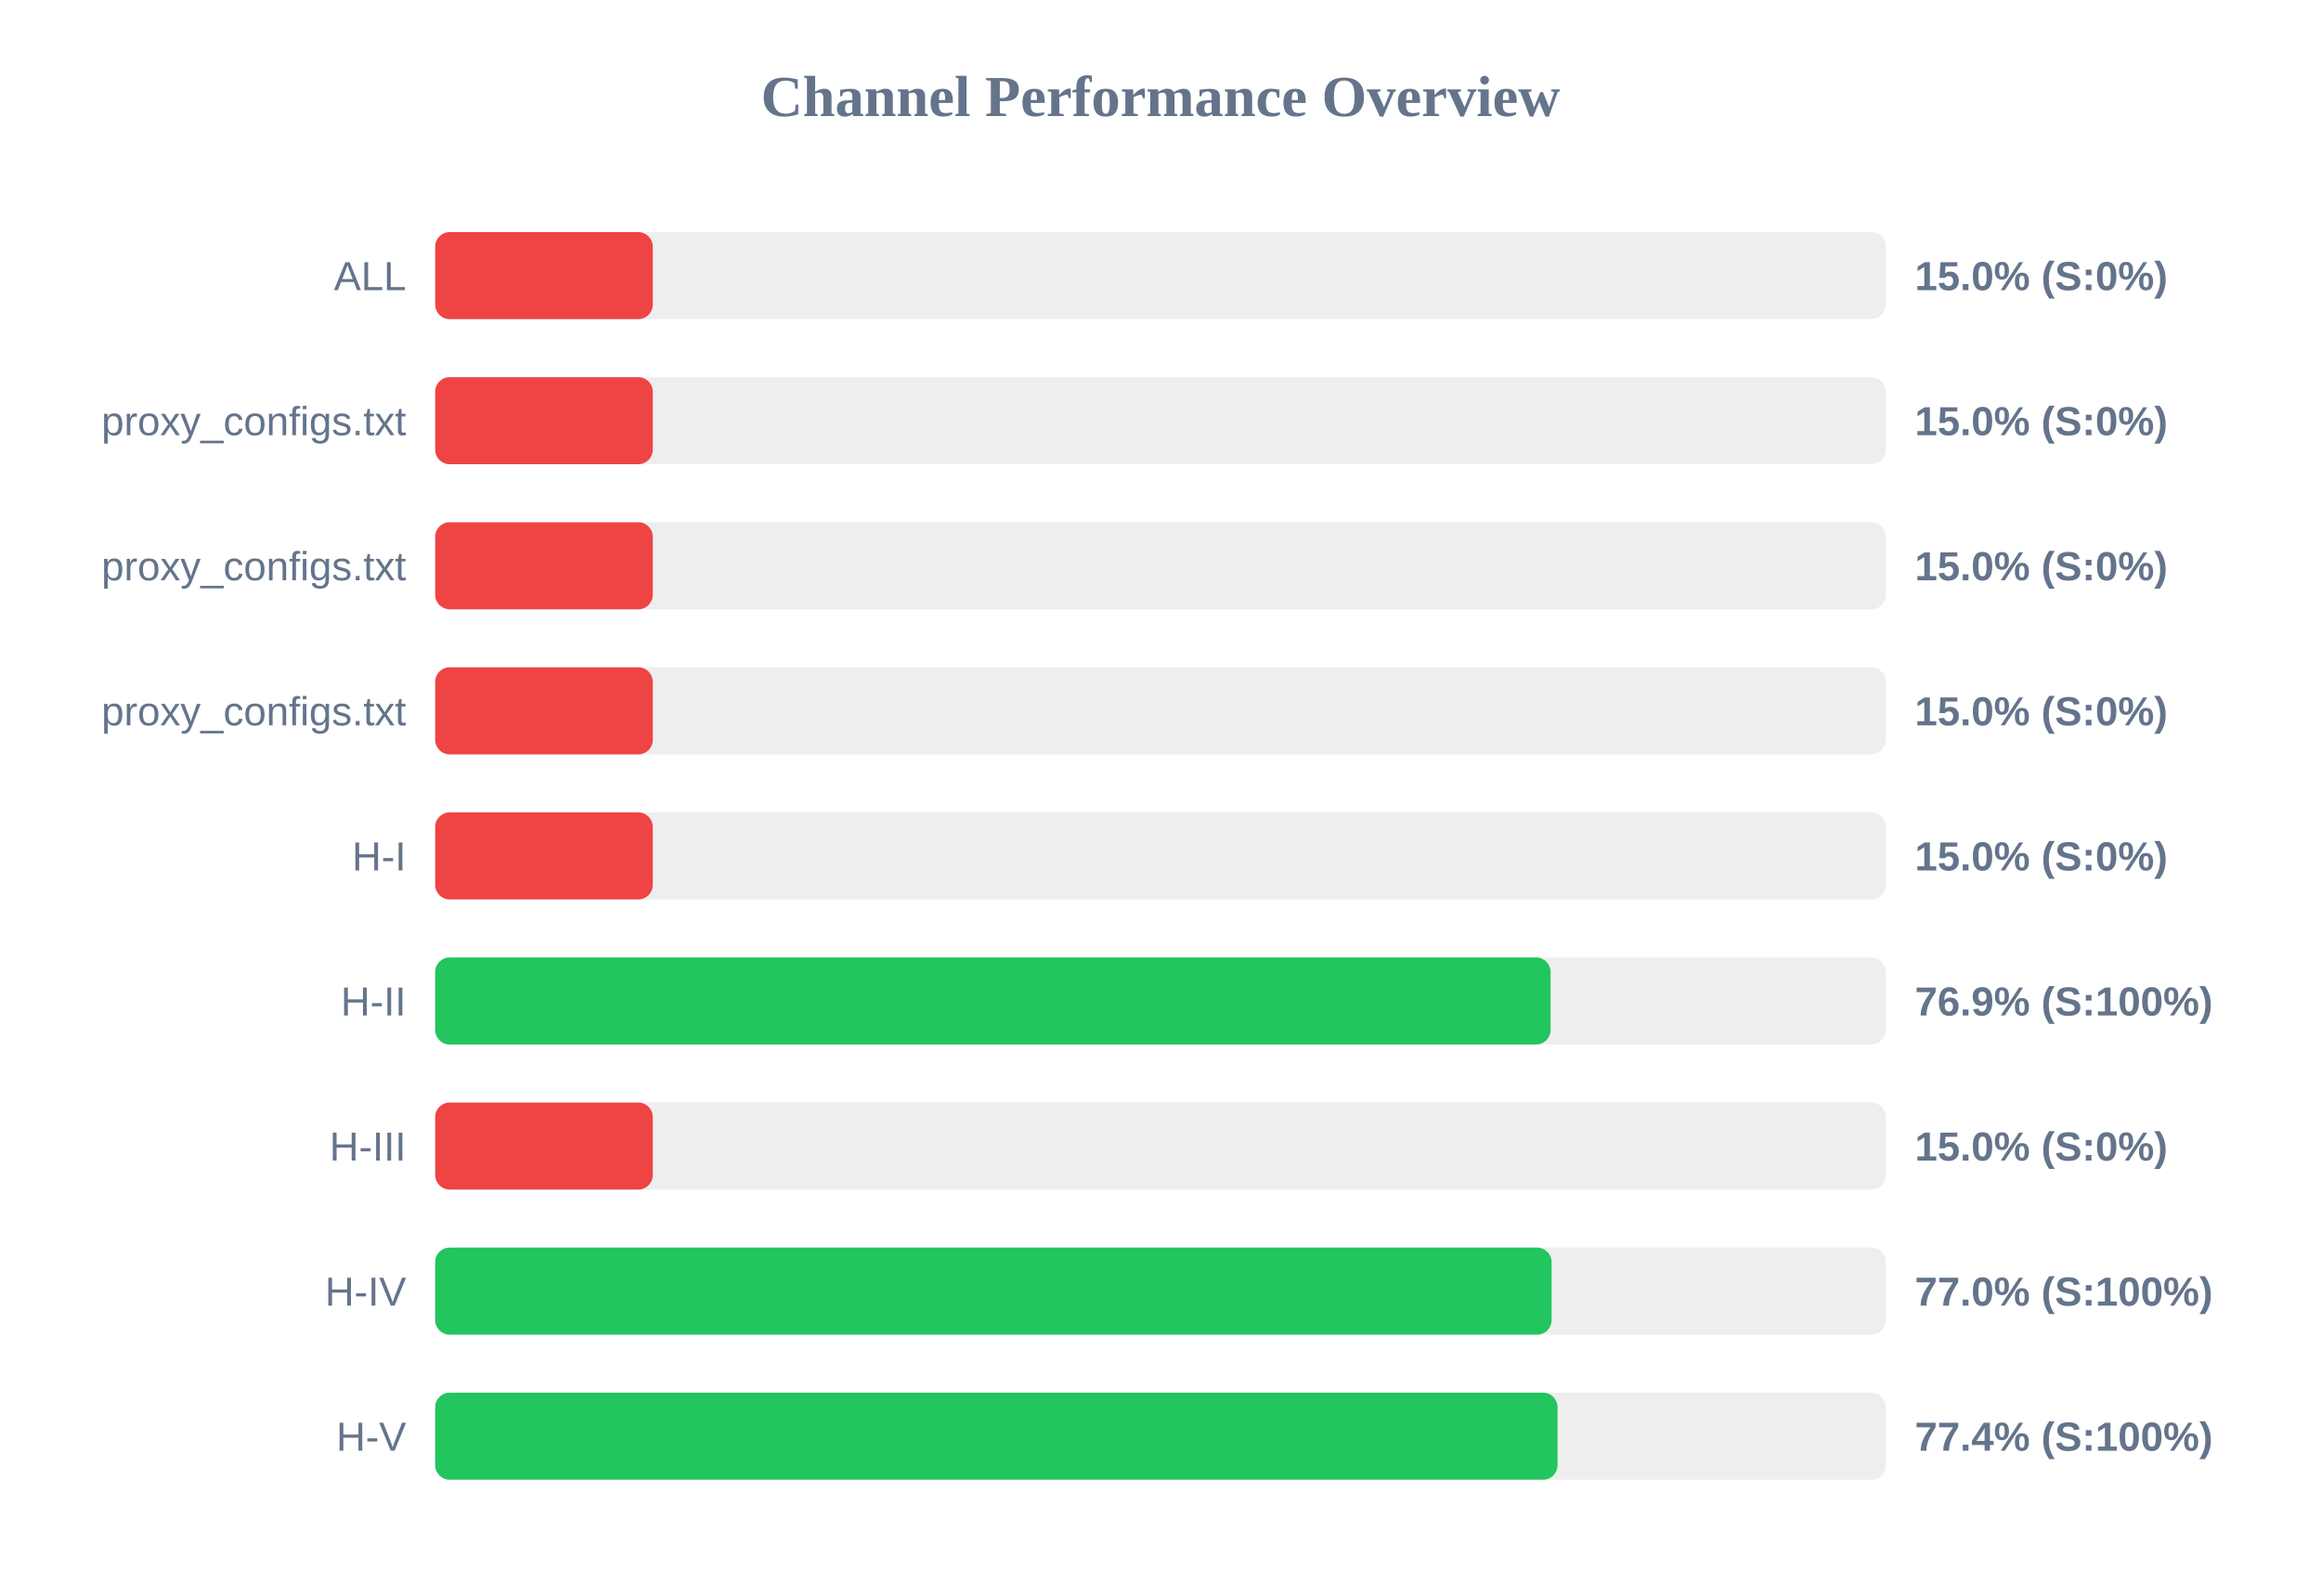
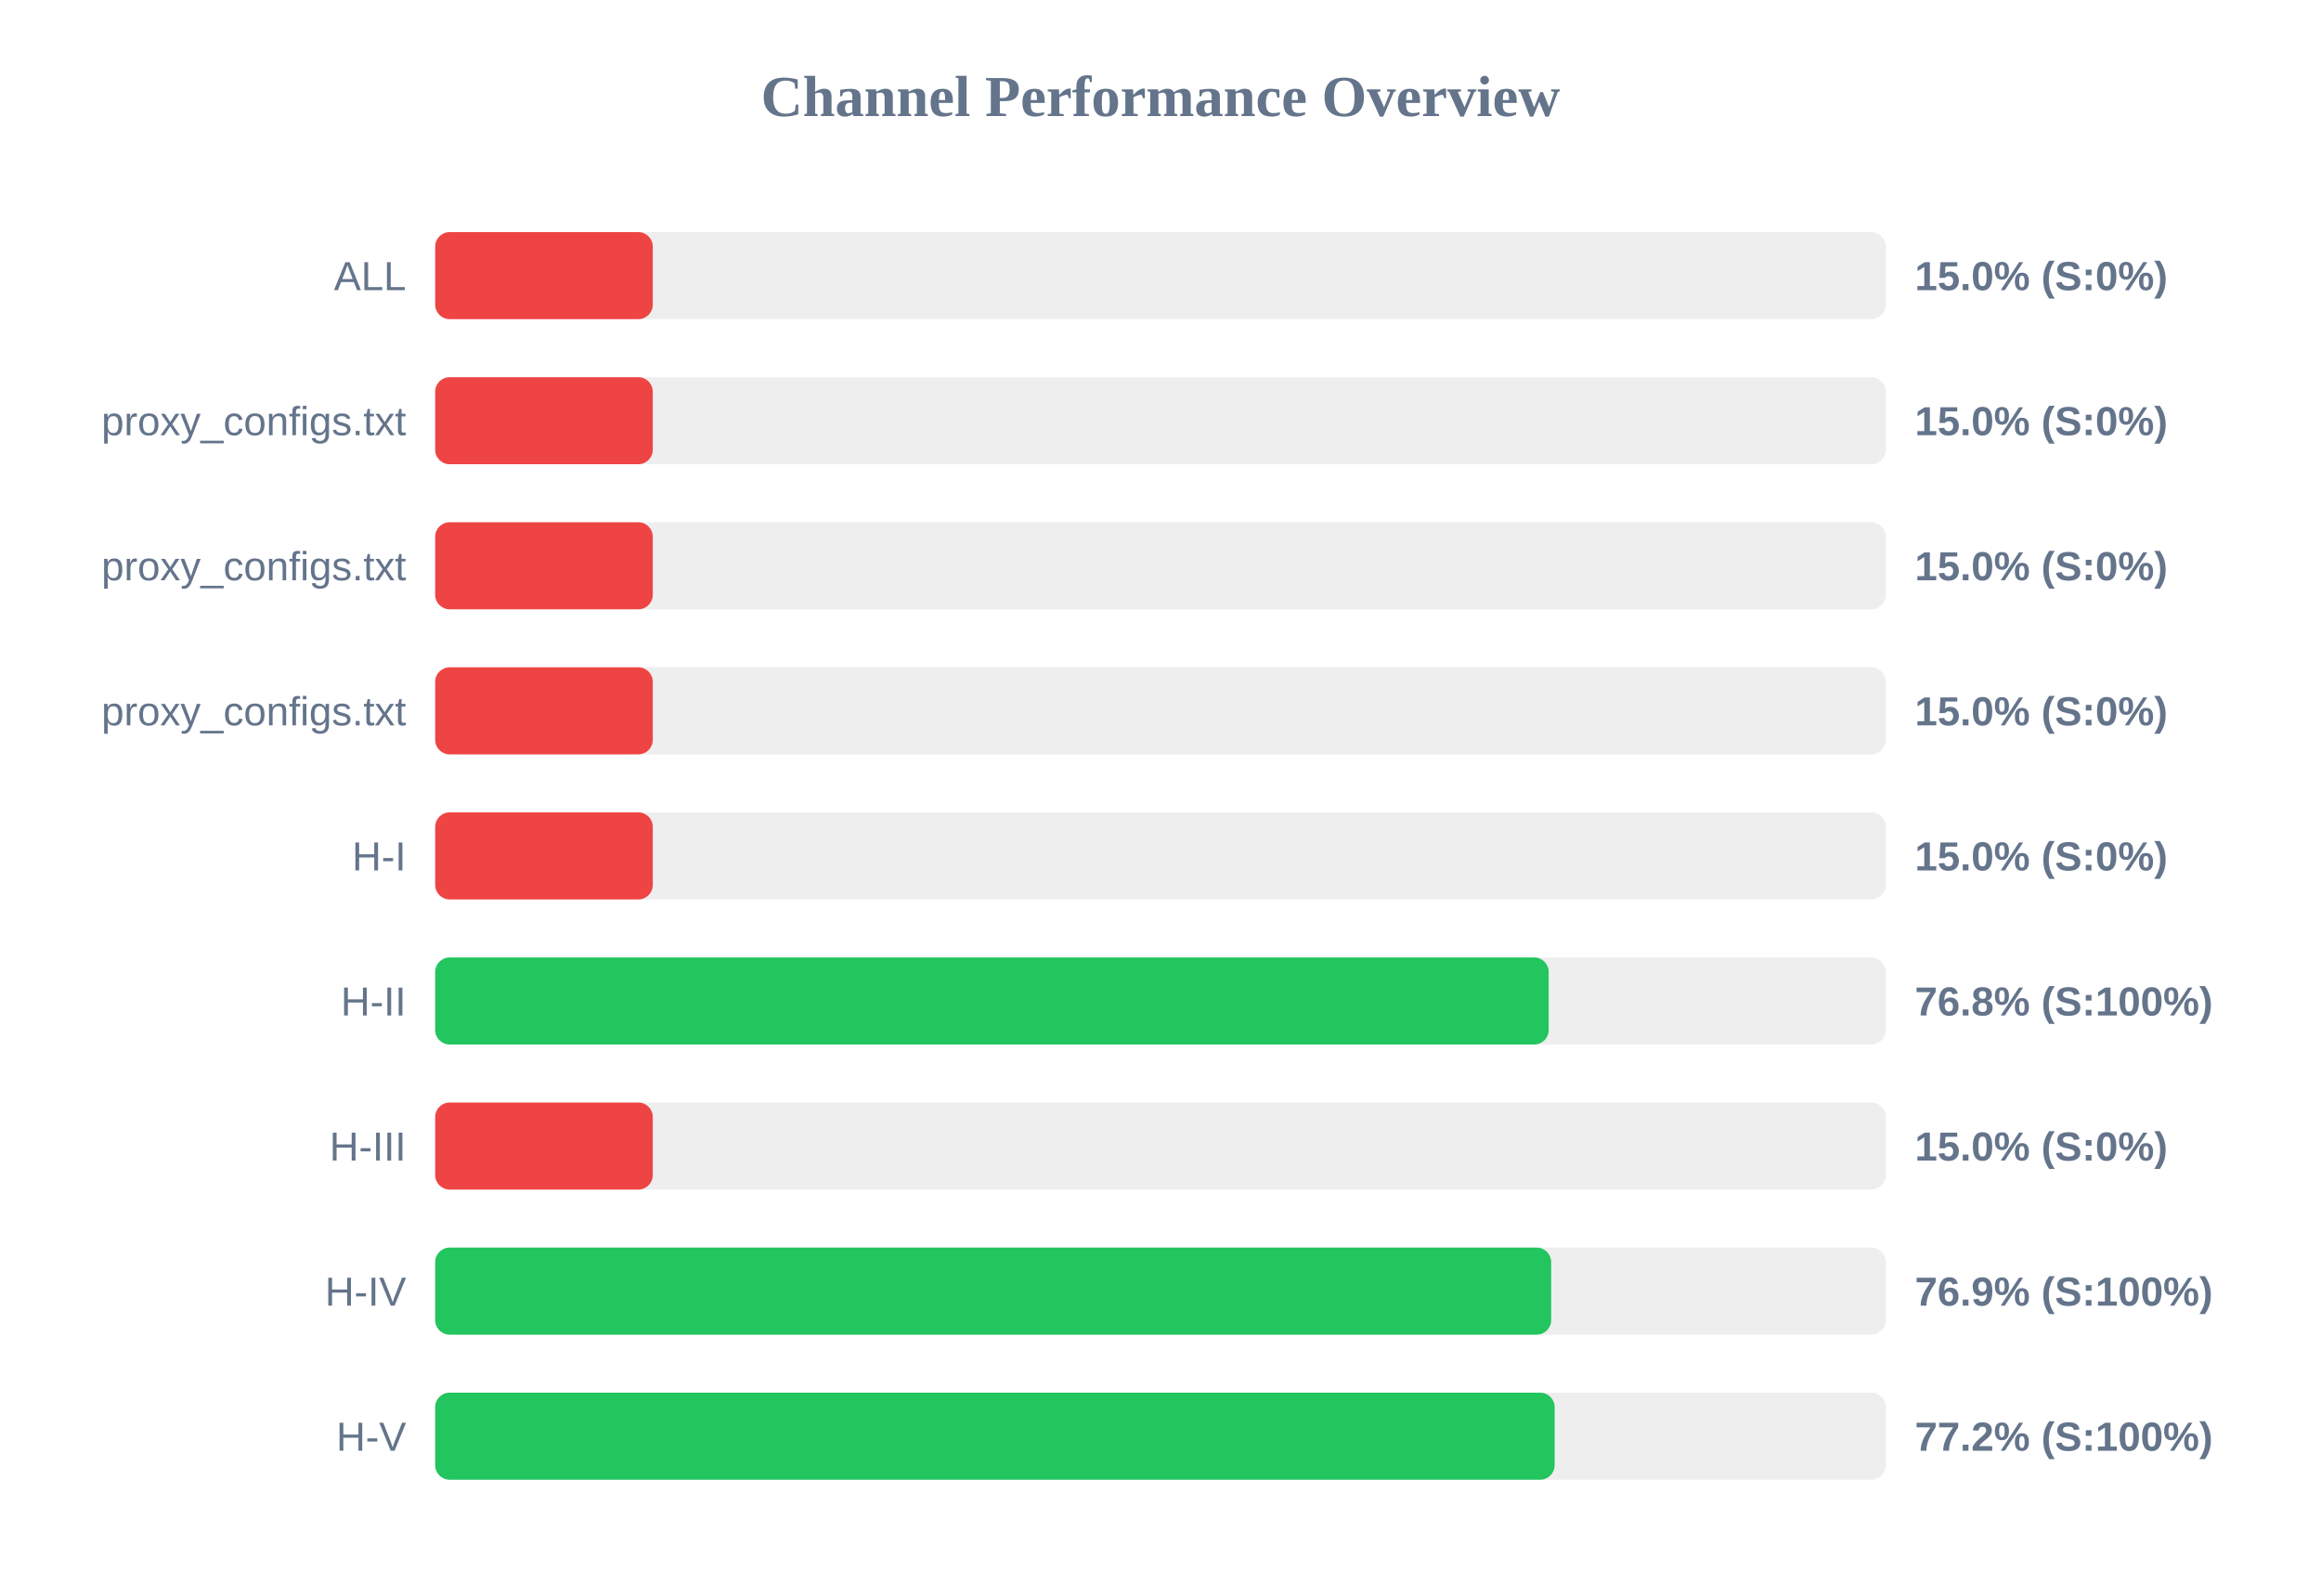
<svg xmlns="http://www.w3.org/2000/svg" width="800" height="550" version="1.1">
  <style>
        .row { font: 14px Arial; fill: #64748b; }
        .score { font: bold 14px Arial; fill: #64748b; }
    </style>
  <text x="400" y="40" text-anchor="middle" font-size="20px" font-weight="bold" fill="#64748b">Channel Performance Overview</text>
  <rect x="150" y="80" width="500" height="30" fill="#eee" rx="5" />
  <rect x="150" y="80" width="75.0" height="30" fill="#ef4444" rx="5" />
  <text x="140" y="100" text-anchor="end" class="row">ALL</text>
  <text x="660" y="100" text-anchor="start" class="score">15.0% (S:0%)</text>
  <rect x="150" y="130" width="500" height="30" fill="#eee" rx="5" />
  <rect x="150" y="130" width="75.0" height="30" fill="#ef4444" rx="5" />
  <text x="140" y="150" text-anchor="end" class="row">proxy_configs.txt</text>
  <text x="660" y="150" text-anchor="start" class="score">15.0% (S:0%)</text>
  <rect x="150" y="180" width="500" height="30" fill="#eee" rx="5" />
  <rect x="150" y="180" width="75.0" height="30" fill="#ef4444" rx="5" />
  <text x="140" y="200" text-anchor="end" class="row">proxy_configs.txt</text>
  <text x="660" y="200" text-anchor="start" class="score">15.0% (S:0%)</text>
  <rect x="150" y="230" width="500" height="30" fill="#eee" rx="5" />
  <rect x="150" y="230" width="75.0" height="30" fill="#ef4444" rx="5" />
  <text x="140" y="250" text-anchor="end" class="row">proxy_configs.txt</text>
  <text x="660" y="250" text-anchor="start" class="score">15.0% (S:0%)</text>
  <rect x="150" y="280" width="500" height="30" fill="#eee" rx="5" />
  <rect x="150" y="280" width="75.0" height="30" fill="#ef4444" rx="5" />
  <text x="140" y="300" text-anchor="end" class="row">H-I</text>
  <text x="660" y="300" text-anchor="start" class="score">15.0% (S:0%)</text>
  <rect x="150" y="330" width="500" height="30" fill="#eee" rx="5" />
-   <rect x="150" y="330" width="384.45" height="30" fill="#22c55e" rx="5" />
+   <rect x="150" y="330" width="383.8" height="30" fill="#22c55e" rx="5" />
  <text x="140" y="350" text-anchor="end" class="row">H-II</text>
-   <text x="660" y="350" text-anchor="start" class="score">76.9% (S:100%)</text>
+   <text x="660" y="350" text-anchor="start" class="score">76.8% (S:100%)</text>
  <rect x="150" y="380" width="500" height="30" fill="#eee" rx="5" />
  <rect x="150" y="380" width="75.0" height="30" fill="#ef4444" rx="5" />
  <text x="140" y="400" text-anchor="end" class="row">H-III</text>
  <text x="660" y="400" text-anchor="start" class="score">15.0% (S:0%)</text>
  <rect x="150" y="430" width="500" height="30" fill="#eee" rx="5" />
-   <rect x="150" y="430" width="384.8" height="30" fill="#22c55e" rx="5" />
+   <rect x="150" y="430" width="384.65" height="30" fill="#22c55e" rx="5" />
  <text x="140" y="450" text-anchor="end" class="row">H-IV</text>
-   <text x="660" y="450" text-anchor="start" class="score">77.0% (S:100%)</text>
+   <text x="660" y="450" text-anchor="start" class="score">76.9% (S:100%)</text>
  <rect x="150" y="480" width="500" height="30" fill="#eee" rx="5" />
-   <rect x="150" y="480" width="386.85" height="30" fill="#22c55e" rx="5" />
+   <rect x="150" y="480" width="385.85" height="30" fill="#22c55e" rx="5" />
  <text x="140" y="500" text-anchor="end" class="row">H-V</text>
-   <text x="660" y="500" text-anchor="start" class="score">77.4% (S:100%)</text>
+   <text x="660" y="500" text-anchor="start" class="score">77.2% (S:100%)</text>
</svg>
